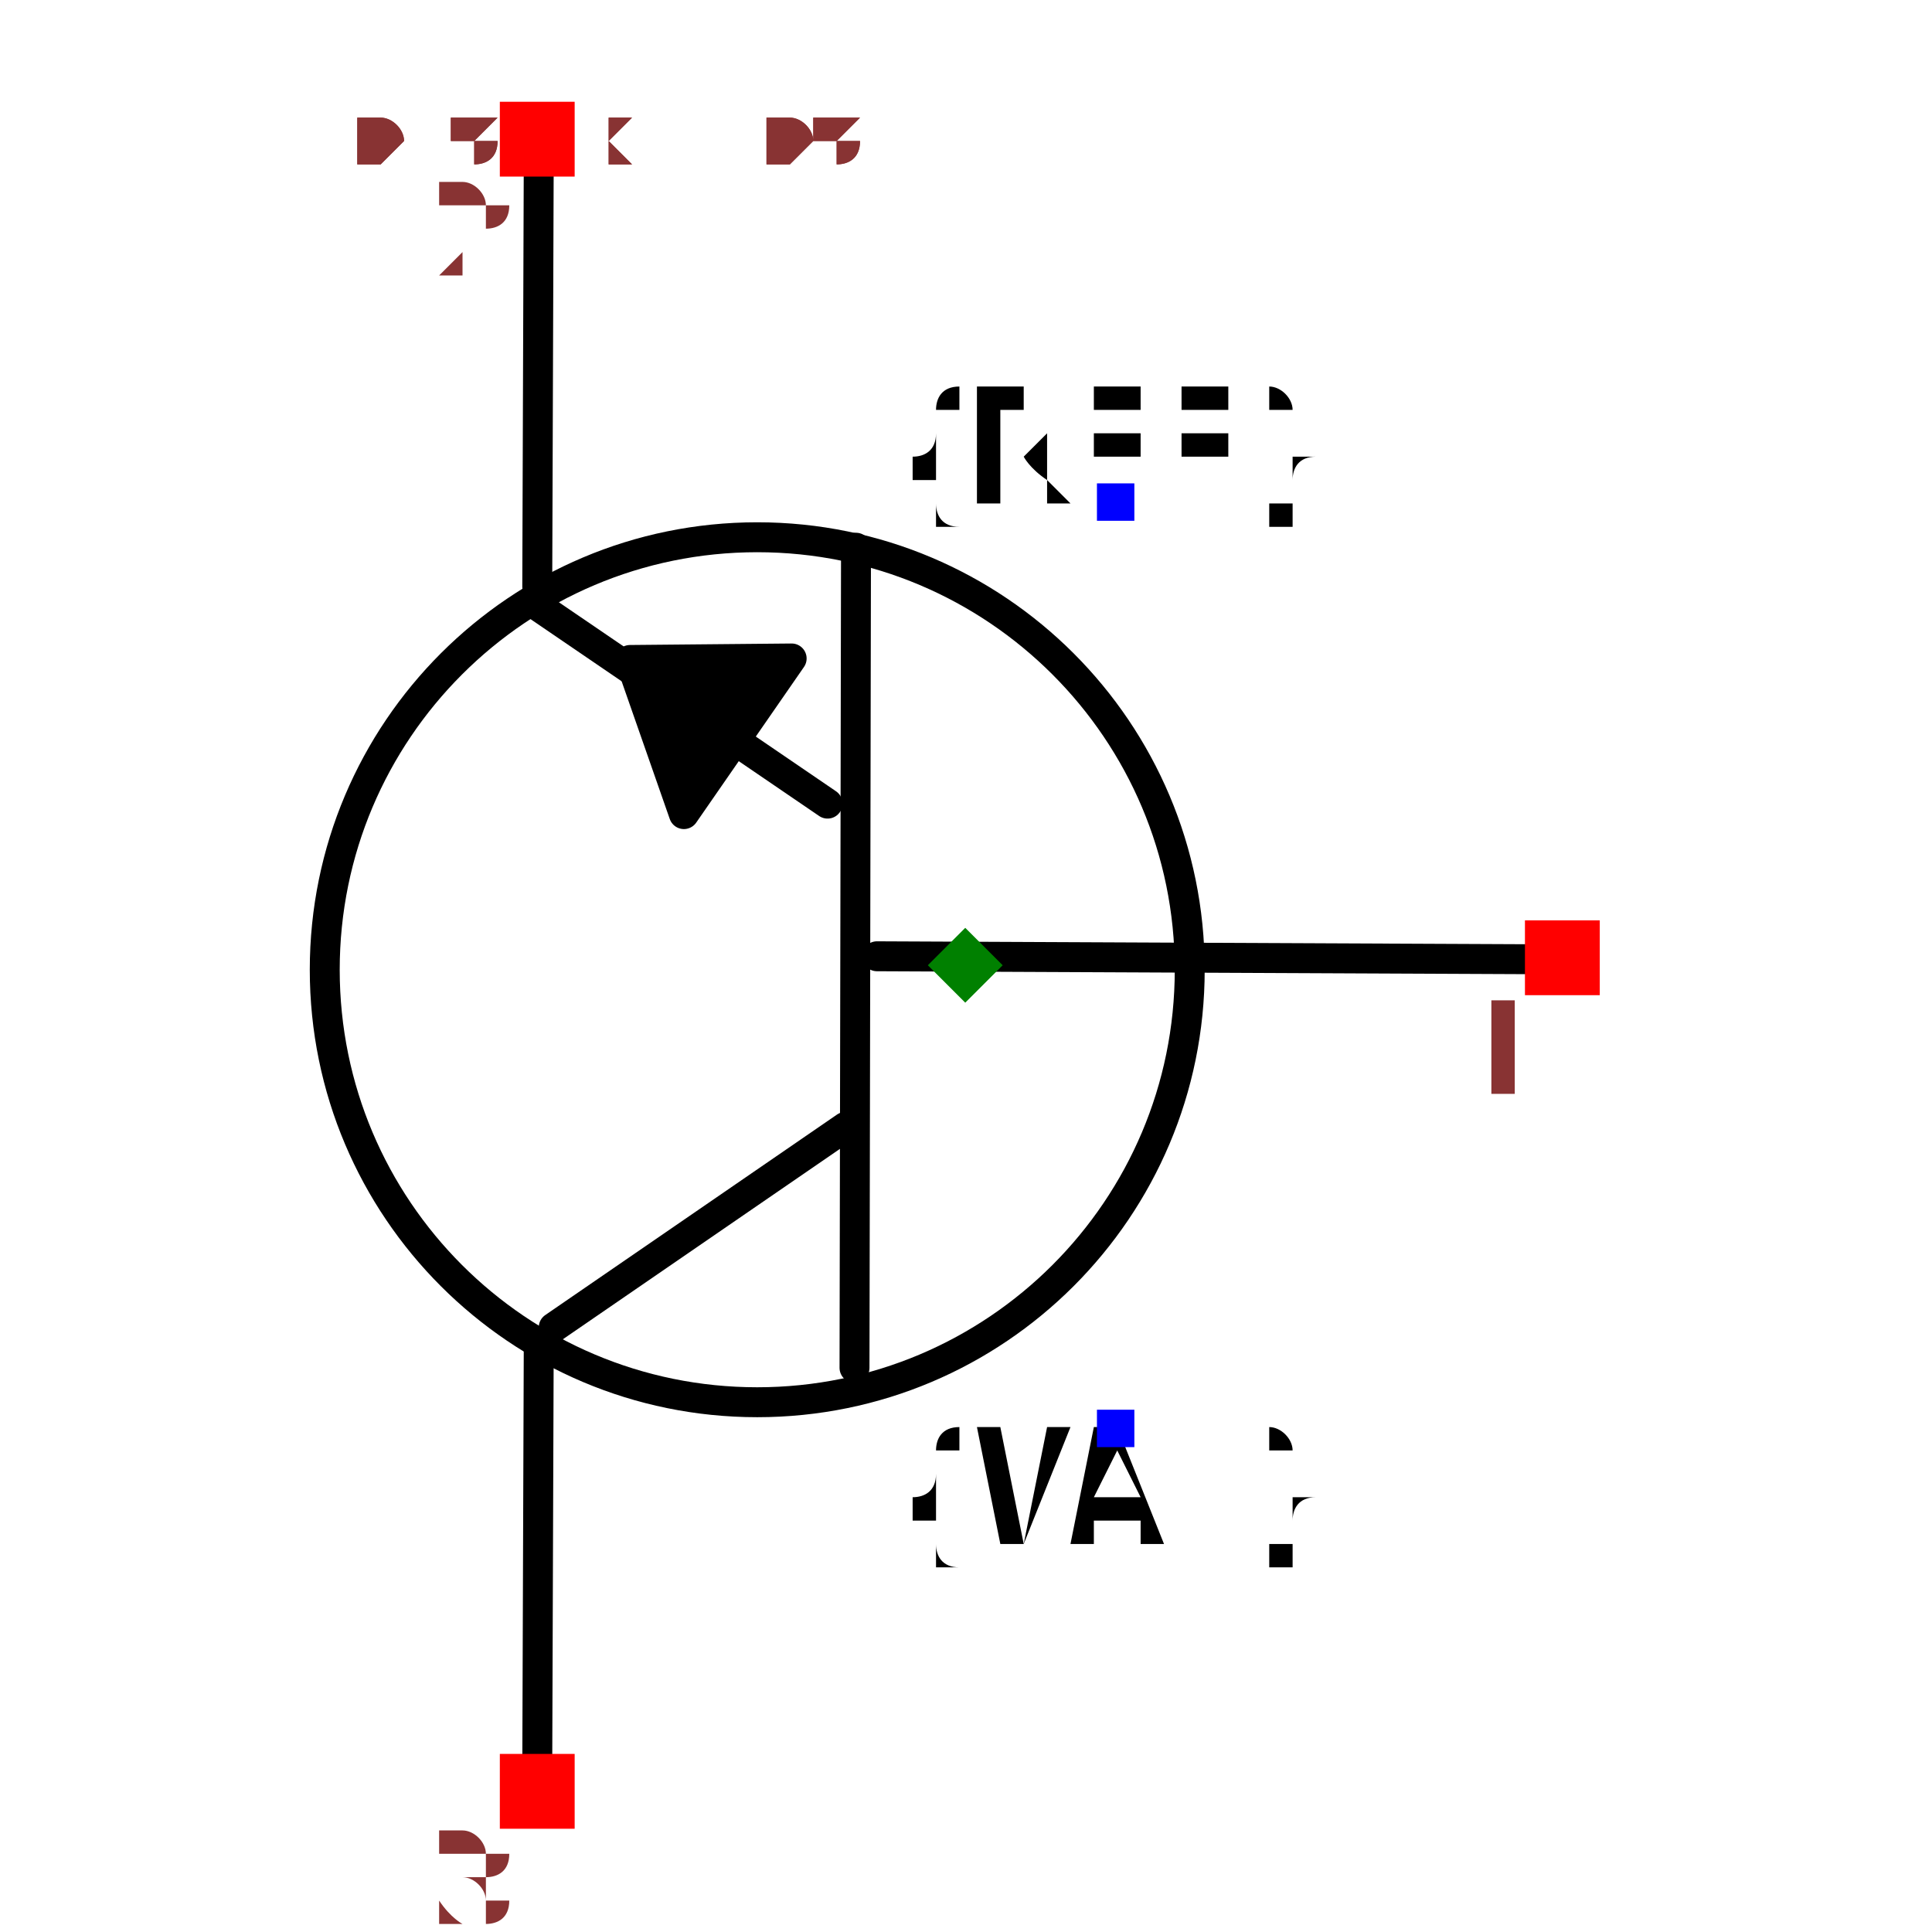
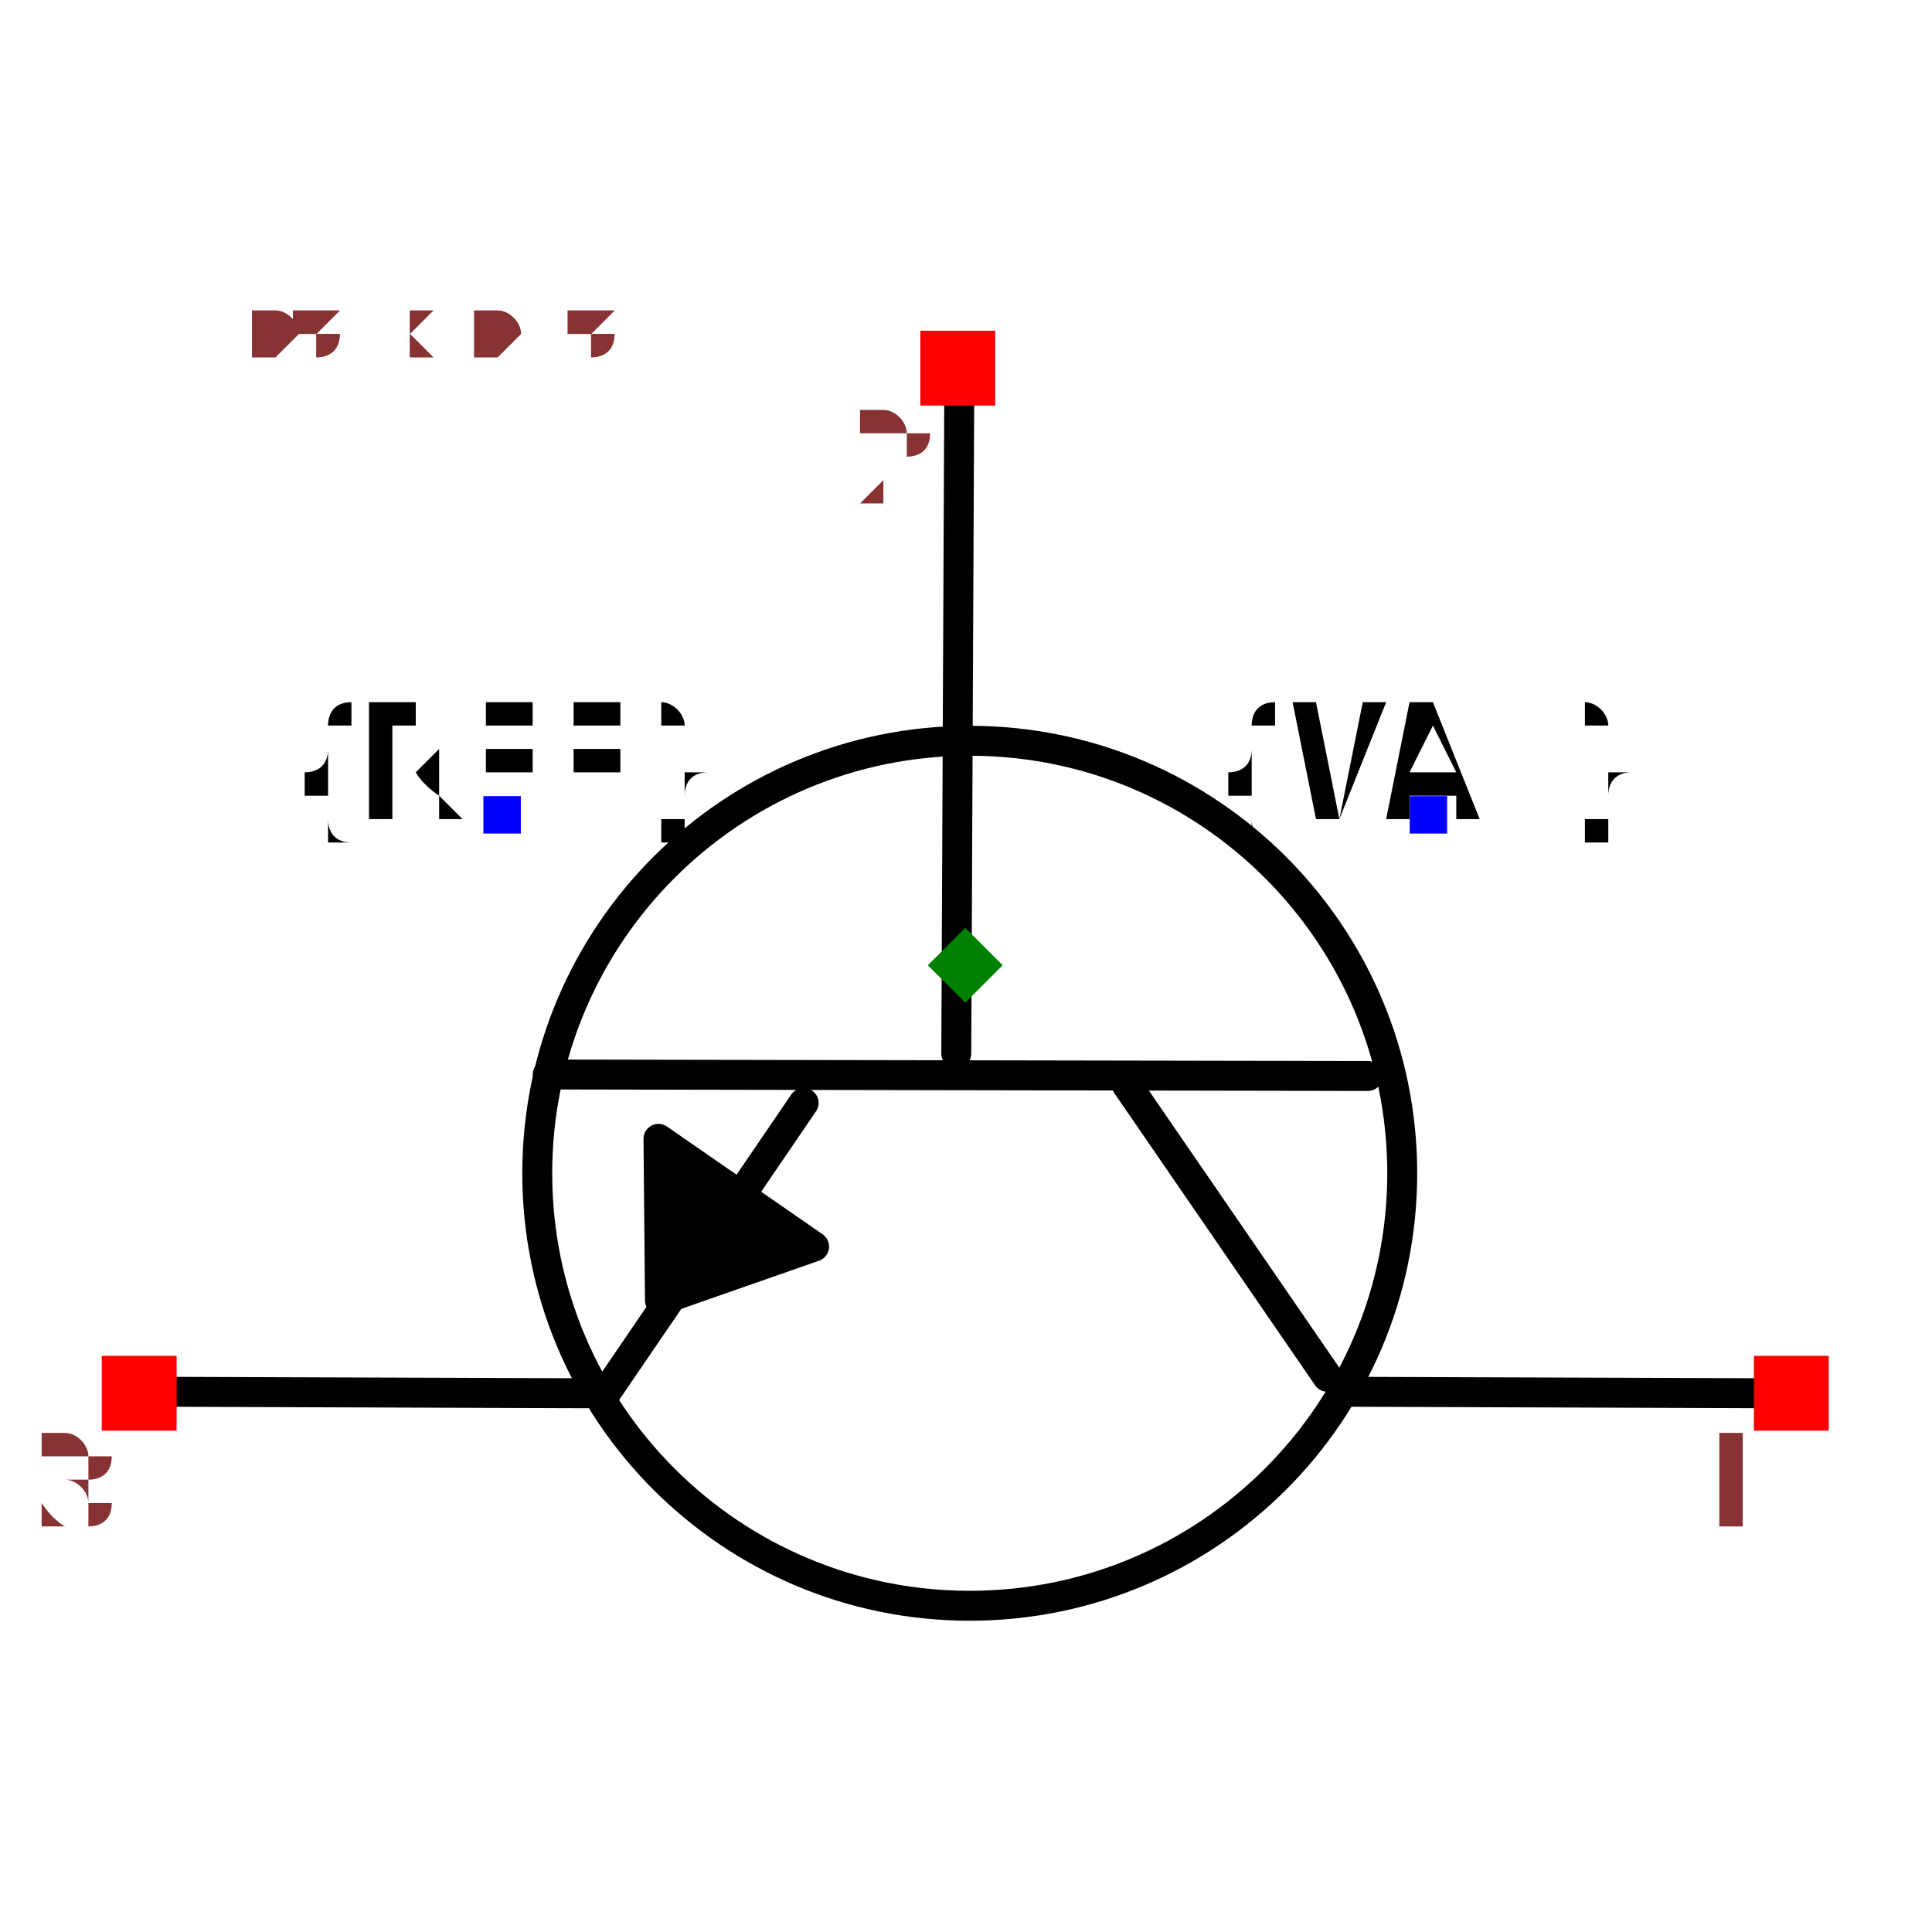
- <svg xmlns="http://www.w3.org/2000/svg" width="150" height="150" viewBox="-0.487 -0.645 0.975 1.291">
-   <path d="M0.385,-0.004 L-0.059,-0.006" fill="none" stroke="black" stroke-width="0.02" stroke-linecap="round" stroke-linejoin="round" />
-   <path d="M-0.074,0.269 L-0.073,-0.279" fill="none" stroke="black" stroke-width="0.02" stroke-linecap="round" stroke-linejoin="round" />
-   <path d="M-0.275,0.242 L-0.08,0.108" fill="none" stroke="black" stroke-width="0.02" stroke-linecap="round" stroke-linejoin="round" />
-   <path d="M-0.287,-0.241 L-0.092,-0.108" fill="none" stroke="black" stroke-width="0.02" stroke-linecap="round" stroke-linejoin="round" />
-   <path d="M-0.285,0.253 L-0.286,0.538" fill="none" stroke="black" stroke-width="0.02" stroke-linecap="round" stroke-linejoin="round" />
-   <path d="M-0.285,-0.538 L-0.286,-0.253" fill="none" stroke="black" stroke-width="0.02" stroke-linecap="round" stroke-linejoin="round" />
-   <path d="M-0.188,-0.101 L-0.116,-0.205 L-0.224,-0.204 L-0.188,-0.101" fill="black" stroke="black" stroke-width="0.02" stroke-linecap="round" stroke-linejoin="round" />
-   <circle cx="-0.139" cy="0.003" r="0.289" fill="none" stroke="black" stroke-width="0.02" />
-   <text x="0.1" y="-0.309" dx="0" dy="0" text-anchor="middle" style="font: 0.1px monospace; fill: black">{REF}</text>
-   <rect x="0.088" y="-0.322" width="0.025" height="0.025" fill="blue" />
-   <text x="0.1" y="0.309" dx="0" dy="0.075" text-anchor="middle" style="font: 0.1px monospace; fill: black">{VAL}</text>
-   <rect x="0.088" y="0.297" width="0.025" height="0.025" fill="blue" />
-   <rect x="-0.311" y="0.527" width="0.05" height="0.05" fill="red" />
-   <text x="-0.326" y="0.642" text-anchor="middle" style="font: 0.08px monospace; fill: #833;">3</text>
-   <rect x="-0.311" y="-0.577" width="0.05" height="0.05" fill="red" />
-   <text x="-0.326" y="-0.462" text-anchor="middle" style="font: 0.08px monospace; fill: #833;">2</text>
-   <rect x="0.374" y="-0.03" width="0.05" height="0.05" fill="red" />
-   <text x="0.359" y="0.085" text-anchor="middle" style="font: 0.08px monospace; fill: #833;">1</text>
+ <svg xmlns="http://www.w3.org/2000/svg" width="150" height="150" viewBox="-0.645 -0.487 1.291 0.975">
+   <path d="M-0.004,-0.385 L-0.006,0.059" fill="none" stroke="black" stroke-width="0.02" stroke-linecap="round" stroke-linejoin="round" />
+   <path d="M0.269,0.074 L-0.279,0.073" fill="none" stroke="black" stroke-width="0.02" stroke-linecap="round" stroke-linejoin="round" />
+   <path d="M0.242,0.275 L0.108,0.08" fill="none" stroke="black" stroke-width="0.02" stroke-linecap="round" stroke-linejoin="round" />
+   <path d="M-0.241,0.287 L-0.108,0.092" fill="none" stroke="black" stroke-width="0.02" stroke-linecap="round" stroke-linejoin="round" />
+   <path d="M0.253,0.285 L0.538,0.286" fill="none" stroke="black" stroke-width="0.02" stroke-linecap="round" stroke-linejoin="round" />
+   <path d="M-0.538,0.285 L-0.253,0.286" fill="none" stroke="black" stroke-width="0.02" stroke-linecap="round" stroke-linejoin="round" />
+   <path d="M-0.101,0.188 L-0.205,0.116 L-0.204,0.224 L-0.101,0.188" fill="black" stroke="black" stroke-width="0.02" stroke-linecap="round" stroke-linejoin="round" />
+   <circle cx="0.003" cy="0.139" r="0.289" fill="none" stroke="black" stroke-width="0.02" />
+   <text x="-0.309" y="-0.1" dx="0" dy="0" text-anchor="middle" style="font: 0.1px monospace; fill: black">{REF}</text>
+   <rect x="-0.322" y="-0.113" width="0.025" height="0.025" fill="blue" />
+   <text x="0.309" y="-0.1" dx="0" dy="0" text-anchor="middle" style="font: 0.1px monospace; fill: black">{VAL}</text>
+   <rect x="0.297" y="-0.113" width="0.025" height="0.025" fill="blue" />
+   <rect x="0.527" y="0.261" width="0.05" height="0.05" fill="red" />
+   <text x="0.512" y="0.376" text-anchor="middle" style="font: 0.08px monospace; fill: #833;">1</text>
+   <rect x="-0.577" y="0.261" width="0.05" height="0.05" fill="red" />
+   <text x="-0.592" y="0.376" text-anchor="middle" style="font: 0.08px monospace; fill: #833;">3</text>
+   <rect x="-0.03" y="-0.424" width="0.05" height="0.05" fill="red" />
+   <text x="-0.045" y="-0.309" text-anchor="middle" style="font: 0.08px monospace; fill: #833;">2</text>
  <path d="M 1.3877787807814457e-16 -0.025 L 0.025 -1.1102230246251565e-16 L 1.3877787807814457e-16 0.025 L -0.025 -1.1102230246251565e-16 Z" fill="green" />
-   <text x="-0.406" y="-0.538" style="font: 0.05px monospace; fill: #833;">0.81 x 1.08</text>
-   <text x="-0.406" y="-0.538" style="font: 0.05px monospace; fill: #833;">0.81 x 1.08</text>
+   <text x="-0.538" y="-0.406" style="font: 0.05px monospace; fill: #833;">1.08 x 0.81</text>
+   <text x="-0.538" y="-0.406" style="font: 0.05px monospace; fill: #833;">1.08 x 0.81</text>
</svg>
